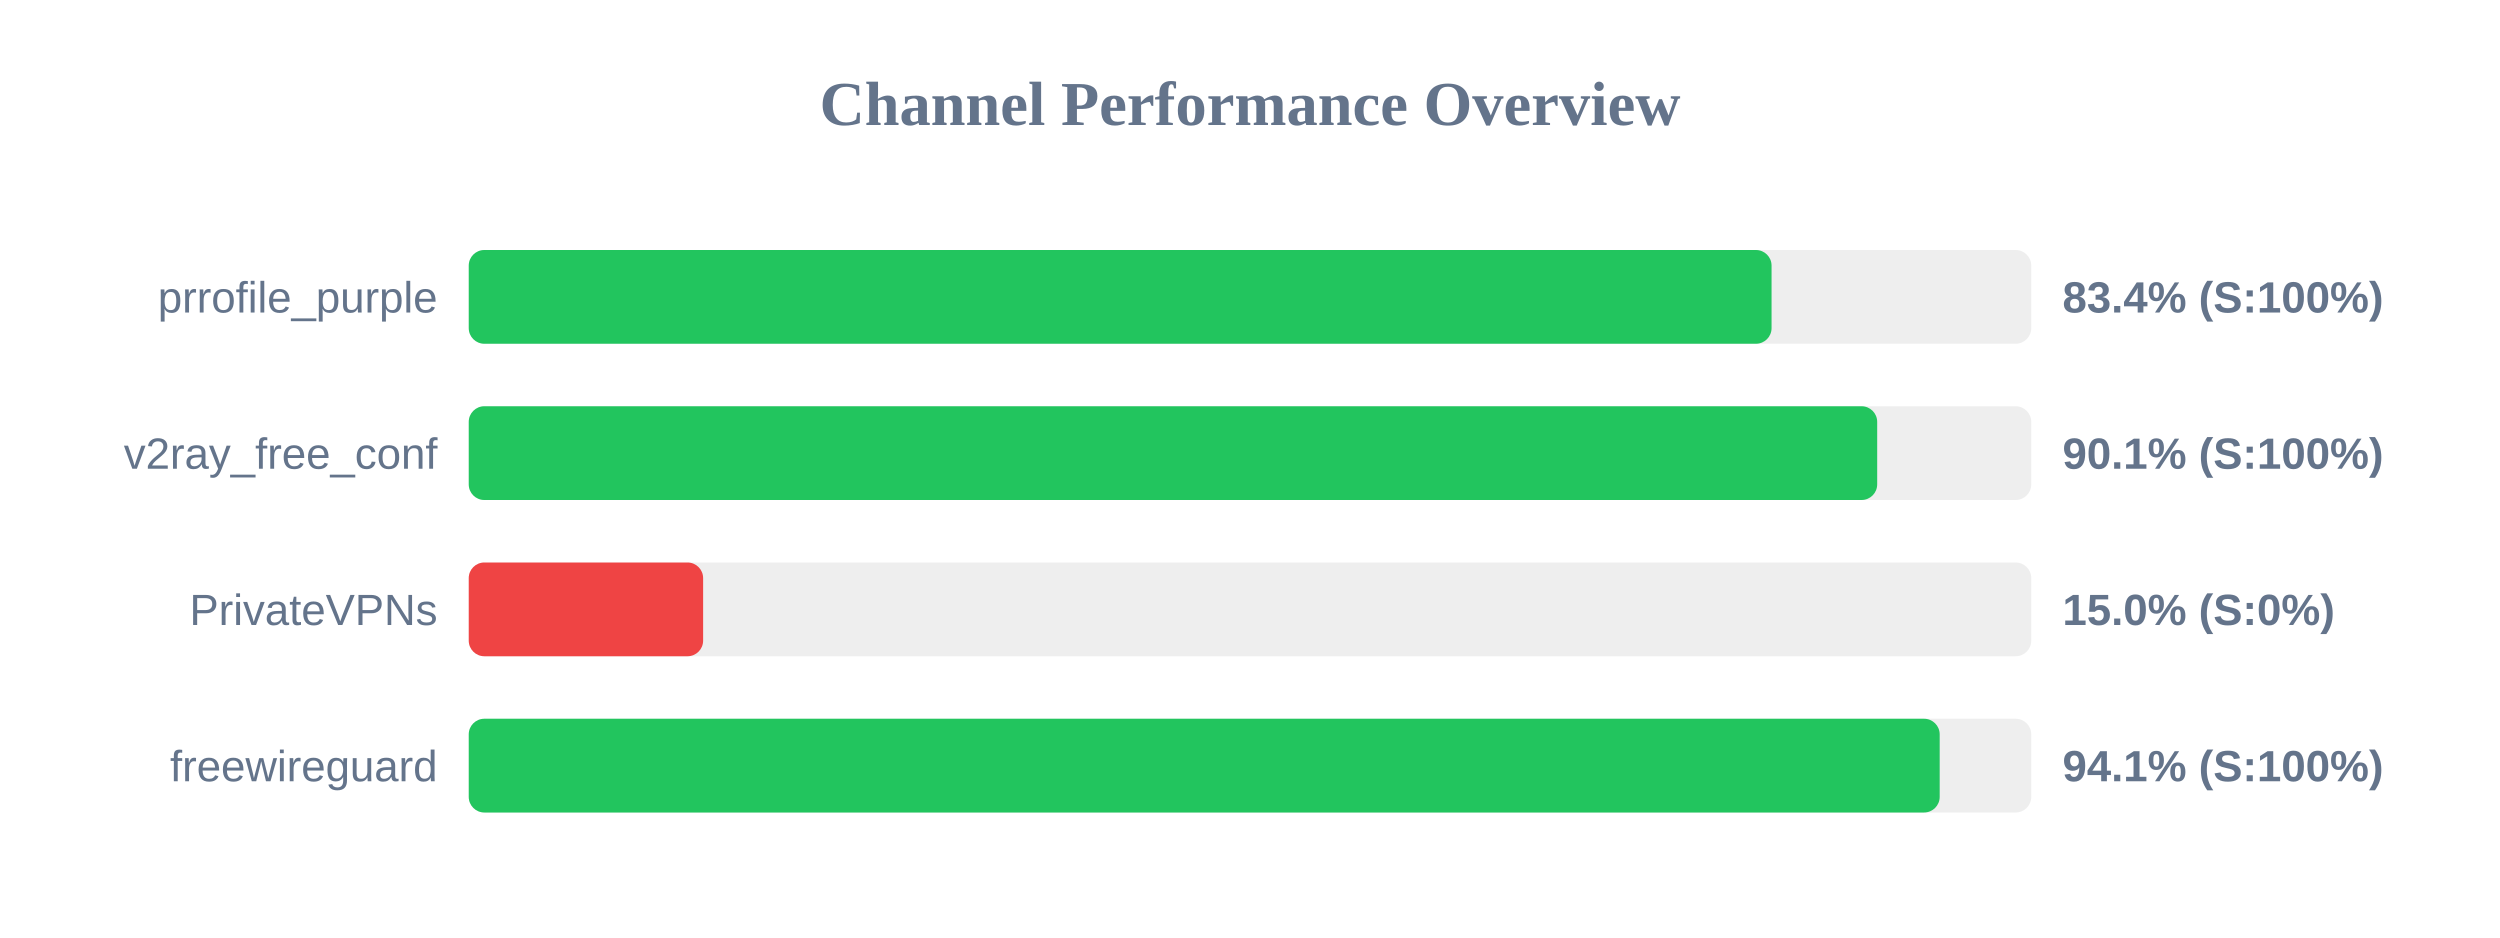
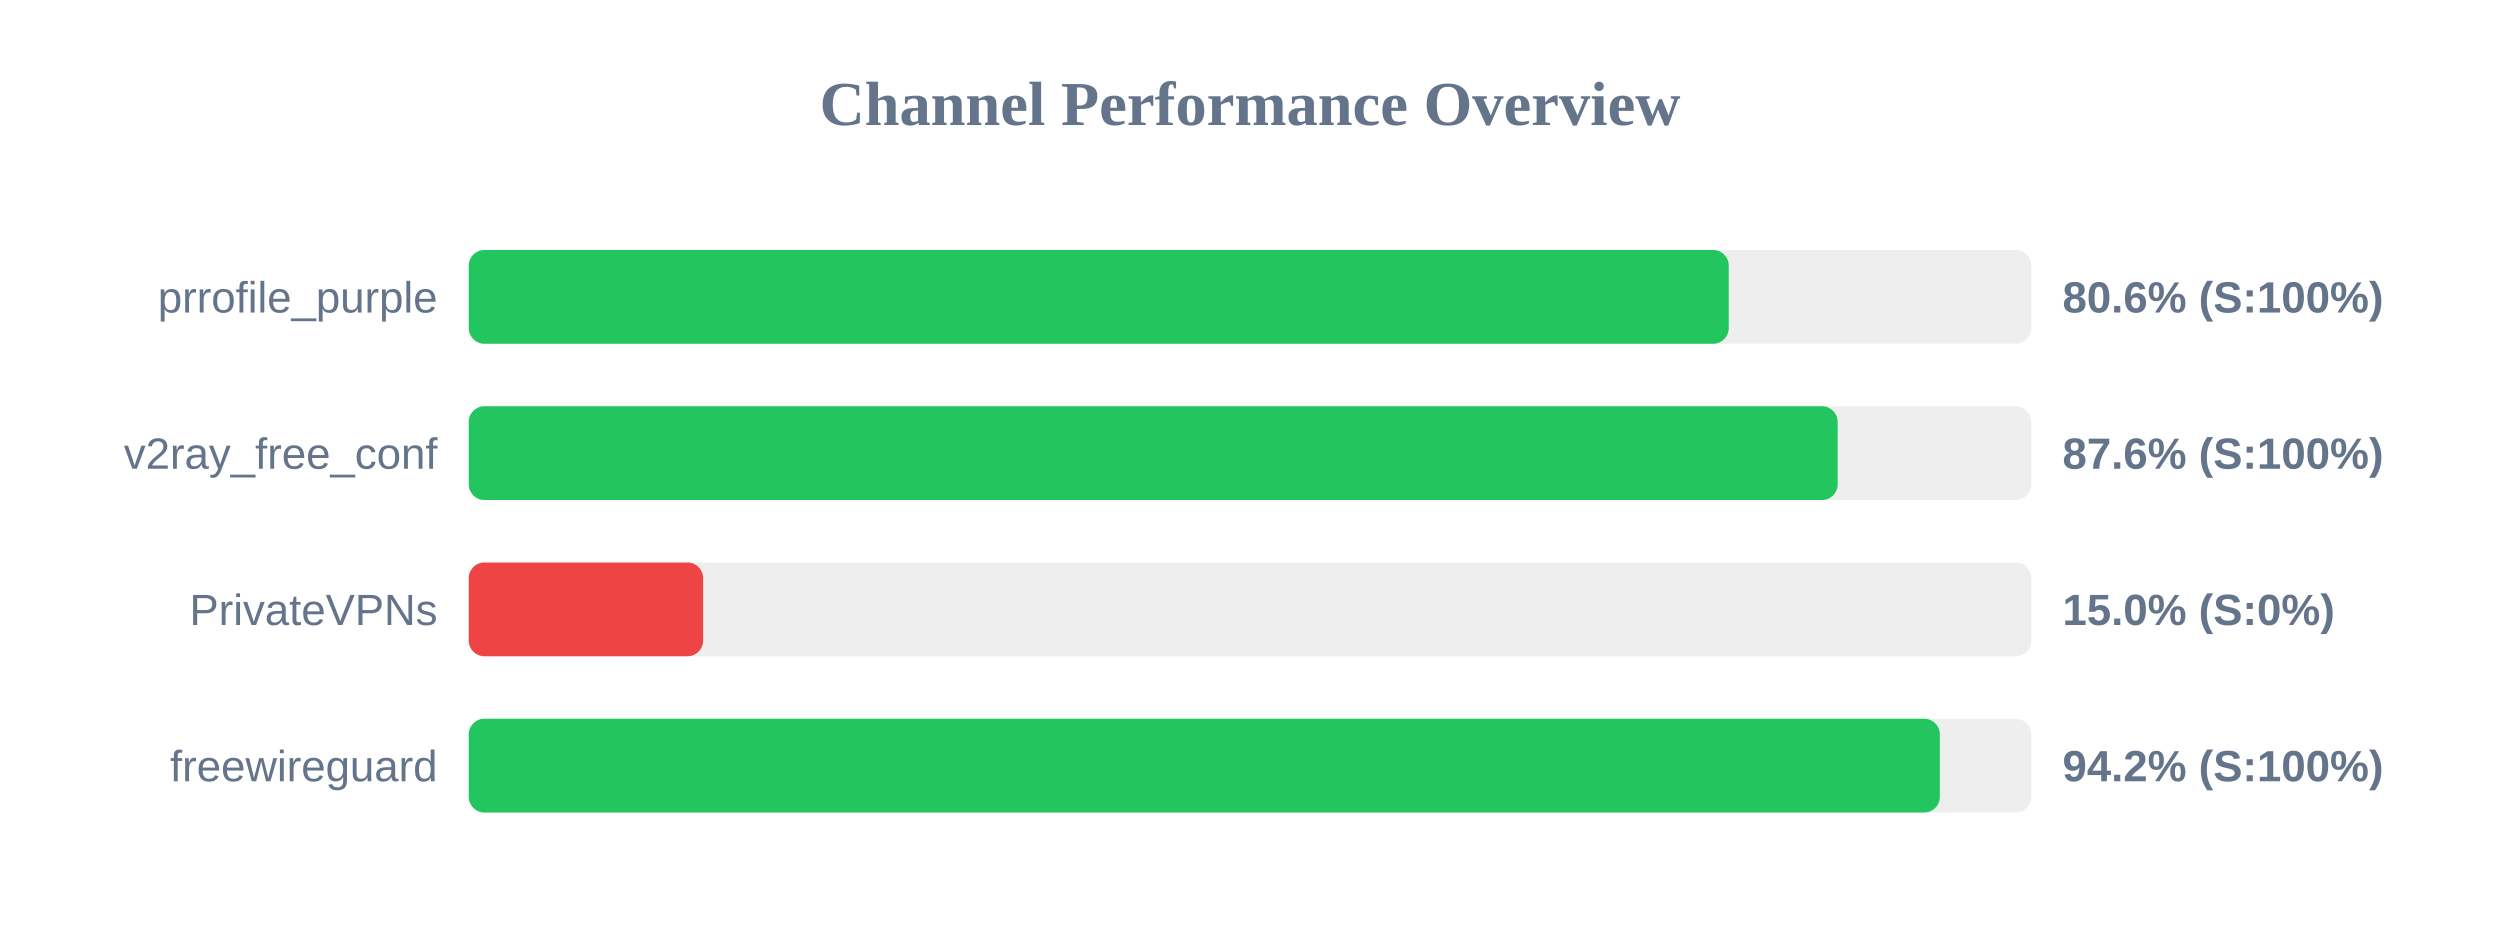
<svg xmlns="http://www.w3.org/2000/svg" width="800" height="300" version="1.1">
  <style>
        .row { font: 14px Arial; fill: #64748b; }
        .score { font: bold 14px Arial; fill: #64748b; }
    </style>
  <text x="400" y="40" text-anchor="middle" font-size="20px" font-weight="bold" fill="#64748b">Channel Performance Overview</text>
  <rect x="150" y="80" width="500" height="30" fill="#eee" rx="5" />
-   <rect x="150" y="80" width="416.9" height="30" fill="#22c55e" rx="5" />
+   <rect x="150" y="80" width="403.2" height="30" fill="#22c55e" rx="5" />
  <text x="140" y="100" text-anchor="end" class="row">prrofile_purple</text>
-   <text x="660" y="100" text-anchor="start" class="score">83.4% (S:100%)</text>
+   <text x="660" y="100" text-anchor="start" class="score">80.6% (S:100%)</text>
  <rect x="150" y="130" width="500" height="30" fill="#eee" rx="5" />
-   <rect x="150" y="130" width="450.7" height="30" fill="#22c55e" rx="5" />
+   <rect x="150" y="130" width="438.05" height="30" fill="#22c55e" rx="5" />
  <text x="140" y="150" text-anchor="end" class="row">v2ray_free_conf</text>
-   <text x="660" y="150" text-anchor="start" class="score">90.1% (S:100%)</text>
+   <text x="660" y="150" text-anchor="start" class="score">87.6% (S:100%)</text>
  <rect x="150" y="180" width="500" height="30" fill="#eee" rx="5" />
  <rect x="150" y="180" width="75.0" height="30" fill="#ef4444" rx="5" />
  <text x="140" y="200" text-anchor="end" class="row">PrivateVPNs</text>
  <text x="660" y="200" text-anchor="start" class="score">15.0% (S:0%)</text>
  <rect x="150" y="230" width="500" height="30" fill="#eee" rx="5" />
-   <rect x="150" y="230" width="470.7" height="30" fill="#22c55e" rx="5" />
+   <rect x="150" y="230" width="470.75" height="30" fill="#22c55e" rx="5" />
  <text x="140" y="250" text-anchor="end" class="row">freewireguard</text>
-   <text x="660" y="250" text-anchor="start" class="score">94.1% (S:100%)</text>
+   <text x="660" y="250" text-anchor="start" class="score">94.2% (S:100%)</text>
</svg>
